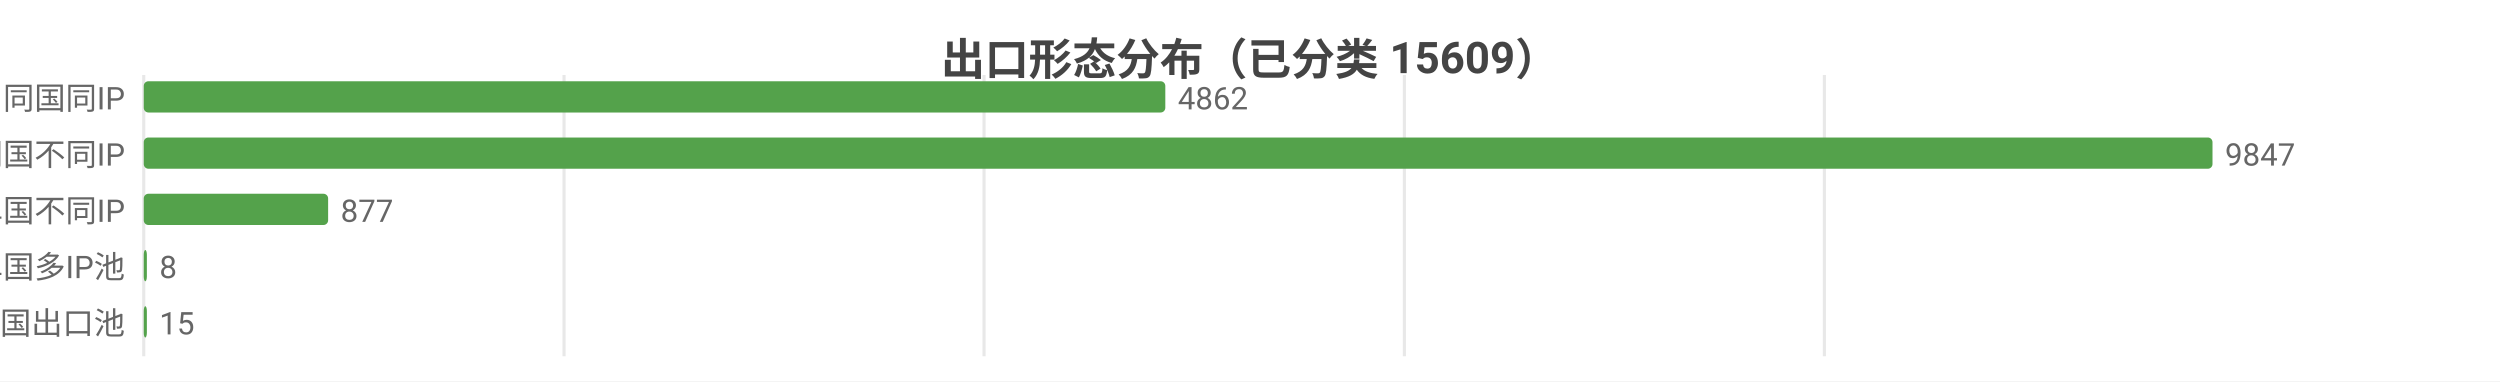
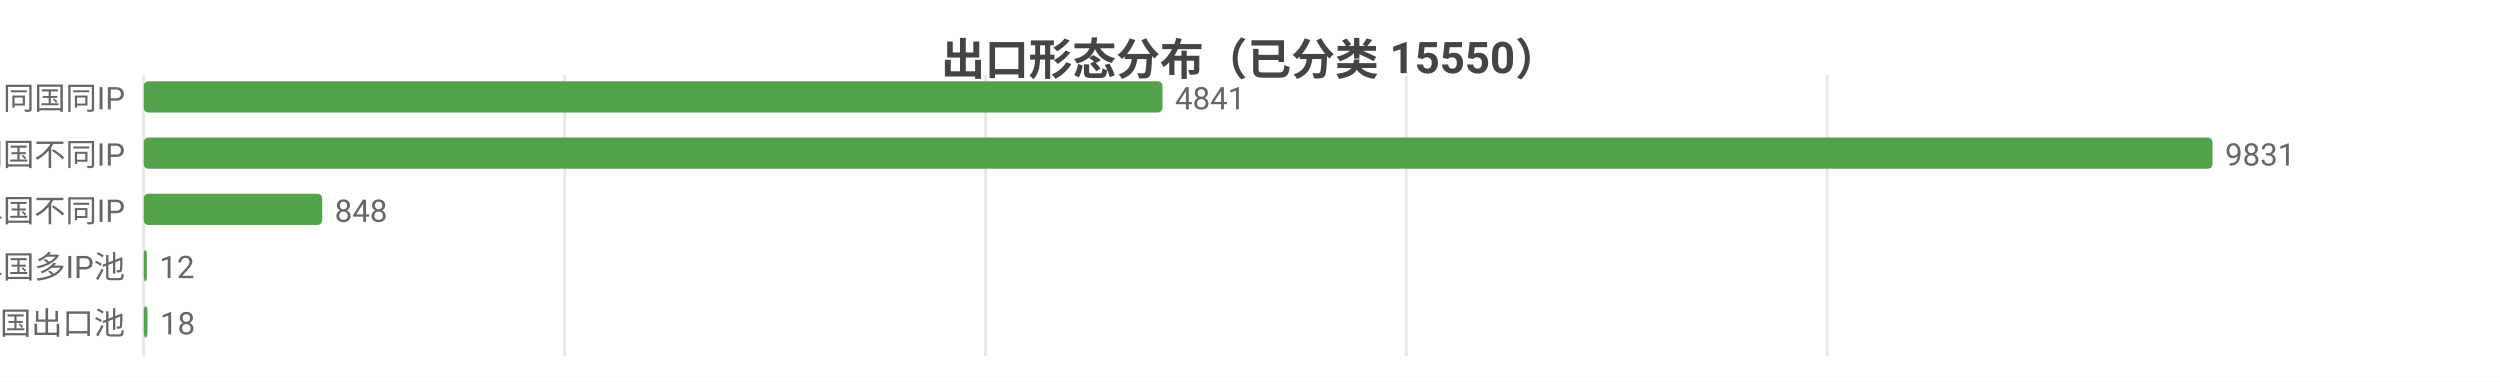
<svg xmlns="http://www.w3.org/2000/svg" width="800" height="122" viewBox="0 0 800 122">
  <rect width="800" height="122" fill="#ffffff" />
  <style>text{font-family:system-ui,-apple-system,'Segoe UI',Roboto,'PingFang SC','Microsoft YaHei','Noto Sans CJK SC',sans-serif}.g{stroke:#e8e8e8;stroke-width:1}.a{stroke:#999;stroke-width:1}.t{font-size:10px;fill:#666}.m{font-size:10px;text-anchor:middle;fill:#666}.e{font-size:10px;text-anchor:end;fill:#666}.l{font-size:11px;fill:#333}.tt{font-size:14px;font-weight:600;text-anchor:middle;fill:#444}.em{font-size:13px;text-anchor:middle;fill:#999}</style>
-   <text class="tt" x="400.0" y="24">出口形态分布（已分类 15609）</text>
+   <text class="tt" x="400.0" y="24">出口形态分布（已分类 15550）</text>
  <line class="g" x1="46" y1="24" x2="46" y2="114" />
-   <line class="g" x1="180.5" y1="24" x2="180.5" y2="114" />
-   <line class="g" x1="314.9" y1="24" x2="314.9" y2="114" />
-   <line class="g" x1="449.4" y1="24" x2="449.4" y2="114" />
-   <line class="g" x1="583.8" y1="24" x2="583.8" y2="114" />
+   <line class="g" x1="180.7" y1="24" x2="180.7" y2="114" />
+   <line class="g" x1="315.4" y1="24" x2="315.4" y2="114" />
+   <line class="g" x1="450.0" y1="24" x2="450.0" y2="114" />
+   <line class="g" x1="584.7" y1="24" x2="584.7" y2="114" />
  <text class="e" x="40" y="35">SS 同国同IP</text>
-   <rect x="46" y="26" width="326.9" height="10" fill="#54a24b" rx="1.5" />
-   <text class="t" x="376.9" y="35">4862</text>
+   <rect x="46" y="26" width="326.0" height="10" fill="#54a24b" rx="1.5" />
+   <text class="t" x="376.0" y="35">4841</text>
  <text class="e" x="40" y="53">SD 同国不同IP</text>
  <rect x="46" y="44" width="662" height="10" fill="#54a24b" rx="1.5" />
-   <text class="t" x="712" y="53">9847</text>
+   <text class="t" x="712" y="53">9831</text>
  <text class="e" x="40" y="71">CD 跨境单国不同IP</text>
-   <rect x="46" y="62" width="59.0" height="10" fill="#54a24b" rx="1.5" />
-   <text class="t" x="109.0" y="71">877</text>
+   <rect x="46" y="62" width="57.1" height="10" fill="#54a24b" rx="1.5" />
+   <text class="t" x="107.1" y="71">848</text>
  <text class="e" x="40" y="89">CP 跨境单国多IP池</text>
  <rect x="46" y="80" width="1" height="10" fill="#54a24b" rx="1.5" />
-   <text class="t" x="51" y="89">8</text>
+   <text class="t" x="51" y="89">12</text>
  <text class="e" x="40" y="107">CM 跨境多国出口池</text>
-   <rect x="46" y="98" width="1.0" height="10" fill="#54a24b" rx="1.5" />
-   <text class="t" x="51.0" y="107">15</text>
+   <rect x="46" y="98" width="1.2" height="10" fill="#54a24b" rx="1.5" />
+   <text class="t" x="51.2" y="107">18</text>
</svg>
